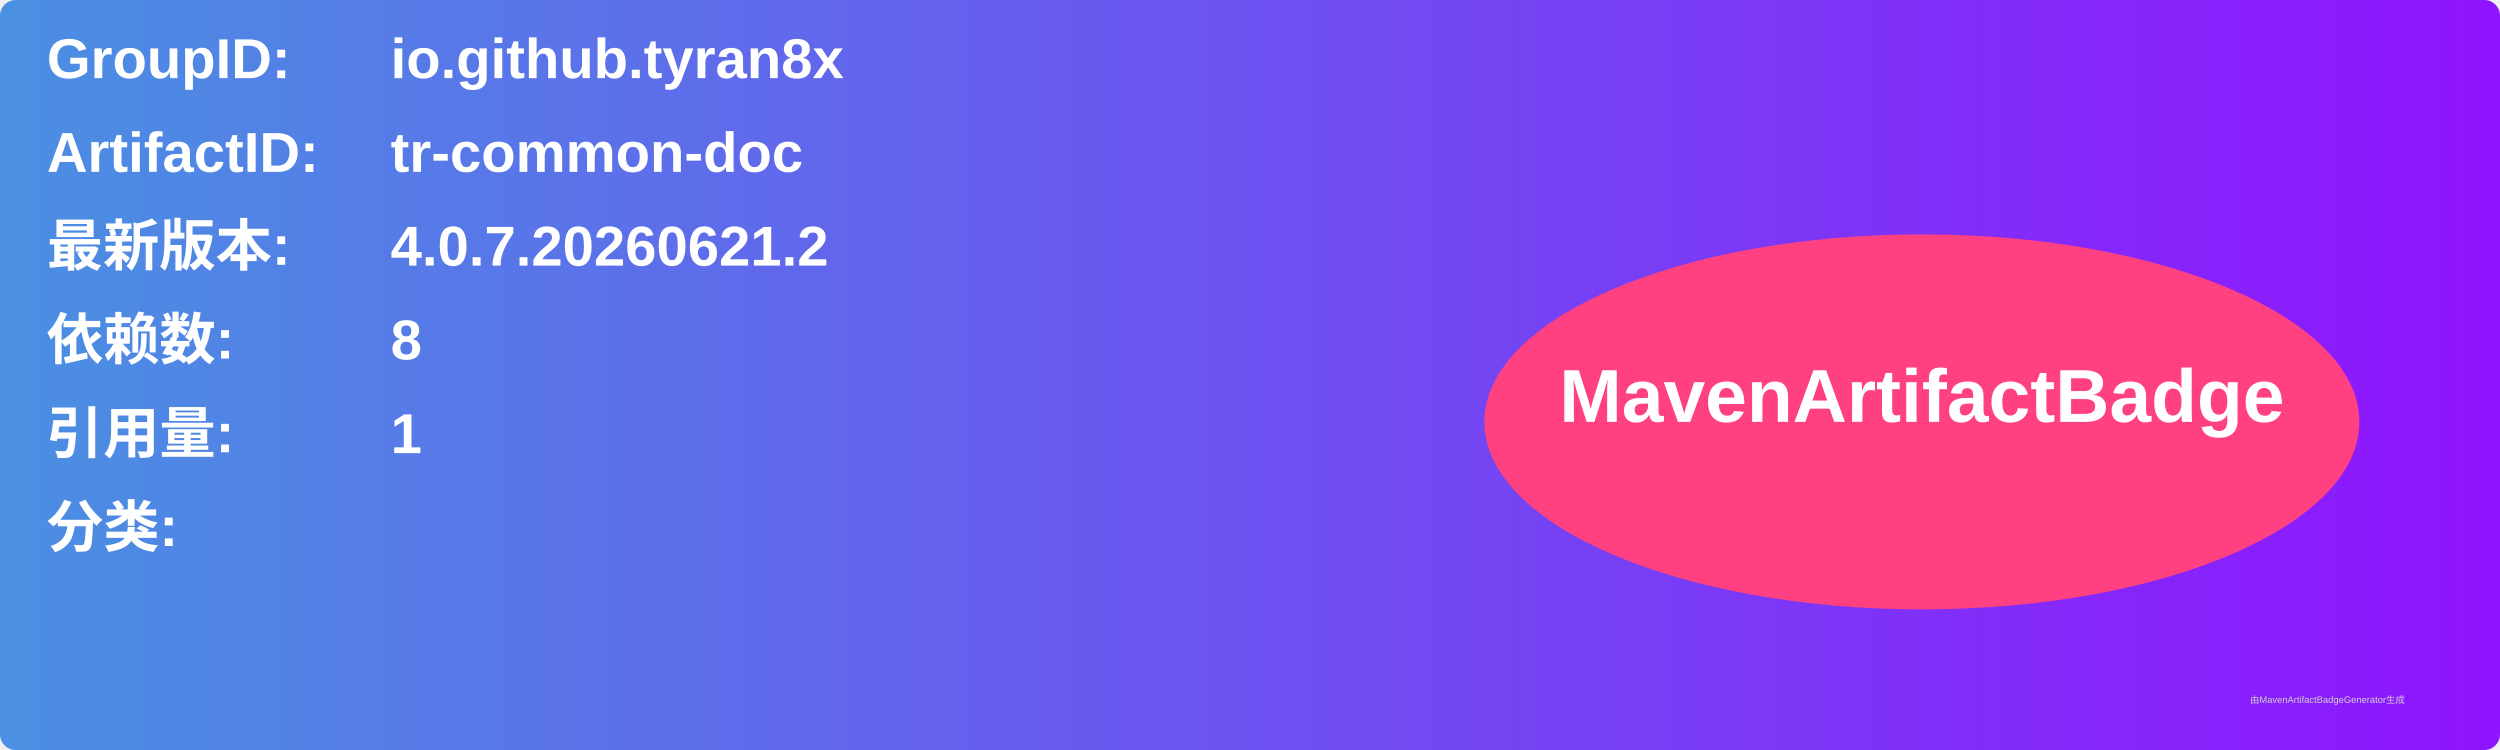
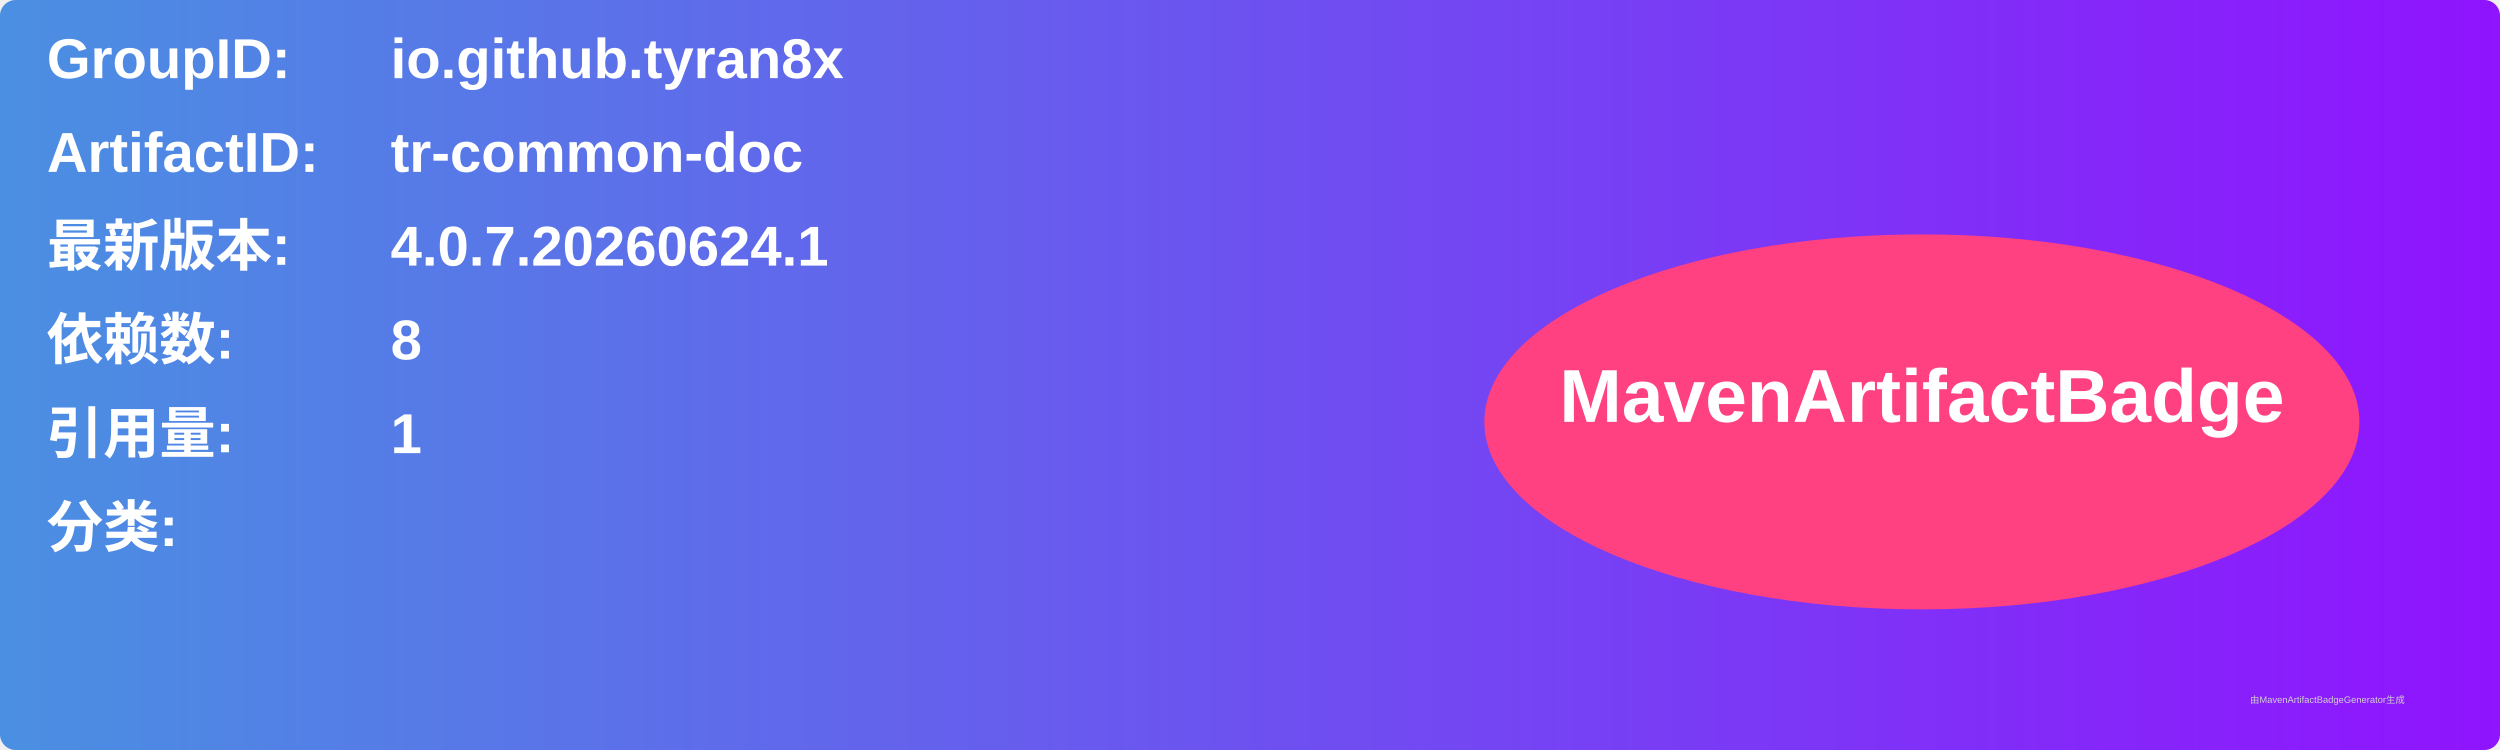
<svg xmlns="http://www.w3.org/2000/svg" width="800" height="240" viewBox="0 0 800 240">
  <linearGradient id="grad" x1="0%" y1="0%" x2="100%" y2="0%">
    <stop offset="0%" stop-color="#4a90e2" />
    <stop offset="100%" stop-color="#9013fe" />
  </linearGradient>
  <rect width="100%" height="100%" rx="5" ry="5" fill="url(#grad)" />
  <g transform="translate(15, 15)">
    <text x="0" y="10" font-family="Arial" font-size="18" fill="white" font-weight="bold" width="260">GroupID:</text>
    <text x="110" y="10" font-family="Arial" font-size="18" fill="white" font-weight="bold" width="460">io.github.tyran8x</text>
    <text x="0" y="40" font-family="Arial" font-size="18" fill="white" font-weight="bold" width="260">ArtifactID:</text>
    <text x="110" y="40" font-family="Arial" font-size="18" fill="white" font-weight="bold" width="460">tr-common-doc</text>
    <text x="0" y="70" font-family="Arial" font-size="18" fill="white" font-weight="bold">最新版本:</text>
    <text x="110" y="70" font-family="Arial" font-size="18" fill="white" font-weight="bold">
-       <tspan font-weight="bold">4.0.7.20260621.2</tspan>
+       <tspan font-weight="bold">4.0.7.20260624.1</tspan>
    </text>
    <text x="0" y="100" font-family="Arial" font-size="18" fill="white" font-weight="bold">依赖数: </text>
    <text x="110" y="100" font-family="Arial" font-size="18" fill="white">
      <tspan font-weight="bold">8</tspan>
    </text>
    <text x="0" y="130" font-family="Arial" font-size="18" fill="white" font-weight="bold">引用量: </text>
    <text x="110" y="130" font-family="Arial" font-size="18" fill="white">
      <tspan font-weight="bold">1</tspan>
    </text>
    <text x="0" y="160" font-family="Arial" font-size="18" fill="white" font-weight="bold">分类:</text>
    <text x="10" y="190" font-family="Arial" font-size="10" fill="white">
      <tspan font-weight="bold" />
    </text>
    <ellipse cx="600" cy="120" rx="140" ry="60" fill="#ff4081" />
    <text x="600" y="120" text-anchor="middle" font-family="Arial" font-size="24" fill="white" font-weight="bold">MavenArtifactBadge</text>
  </g>
  <text x="720" y="225" font-family="Arial" font-size="3" fill="#d0d0d0">由MavenArtifactBadgeGenerator生成</text>
</svg>
